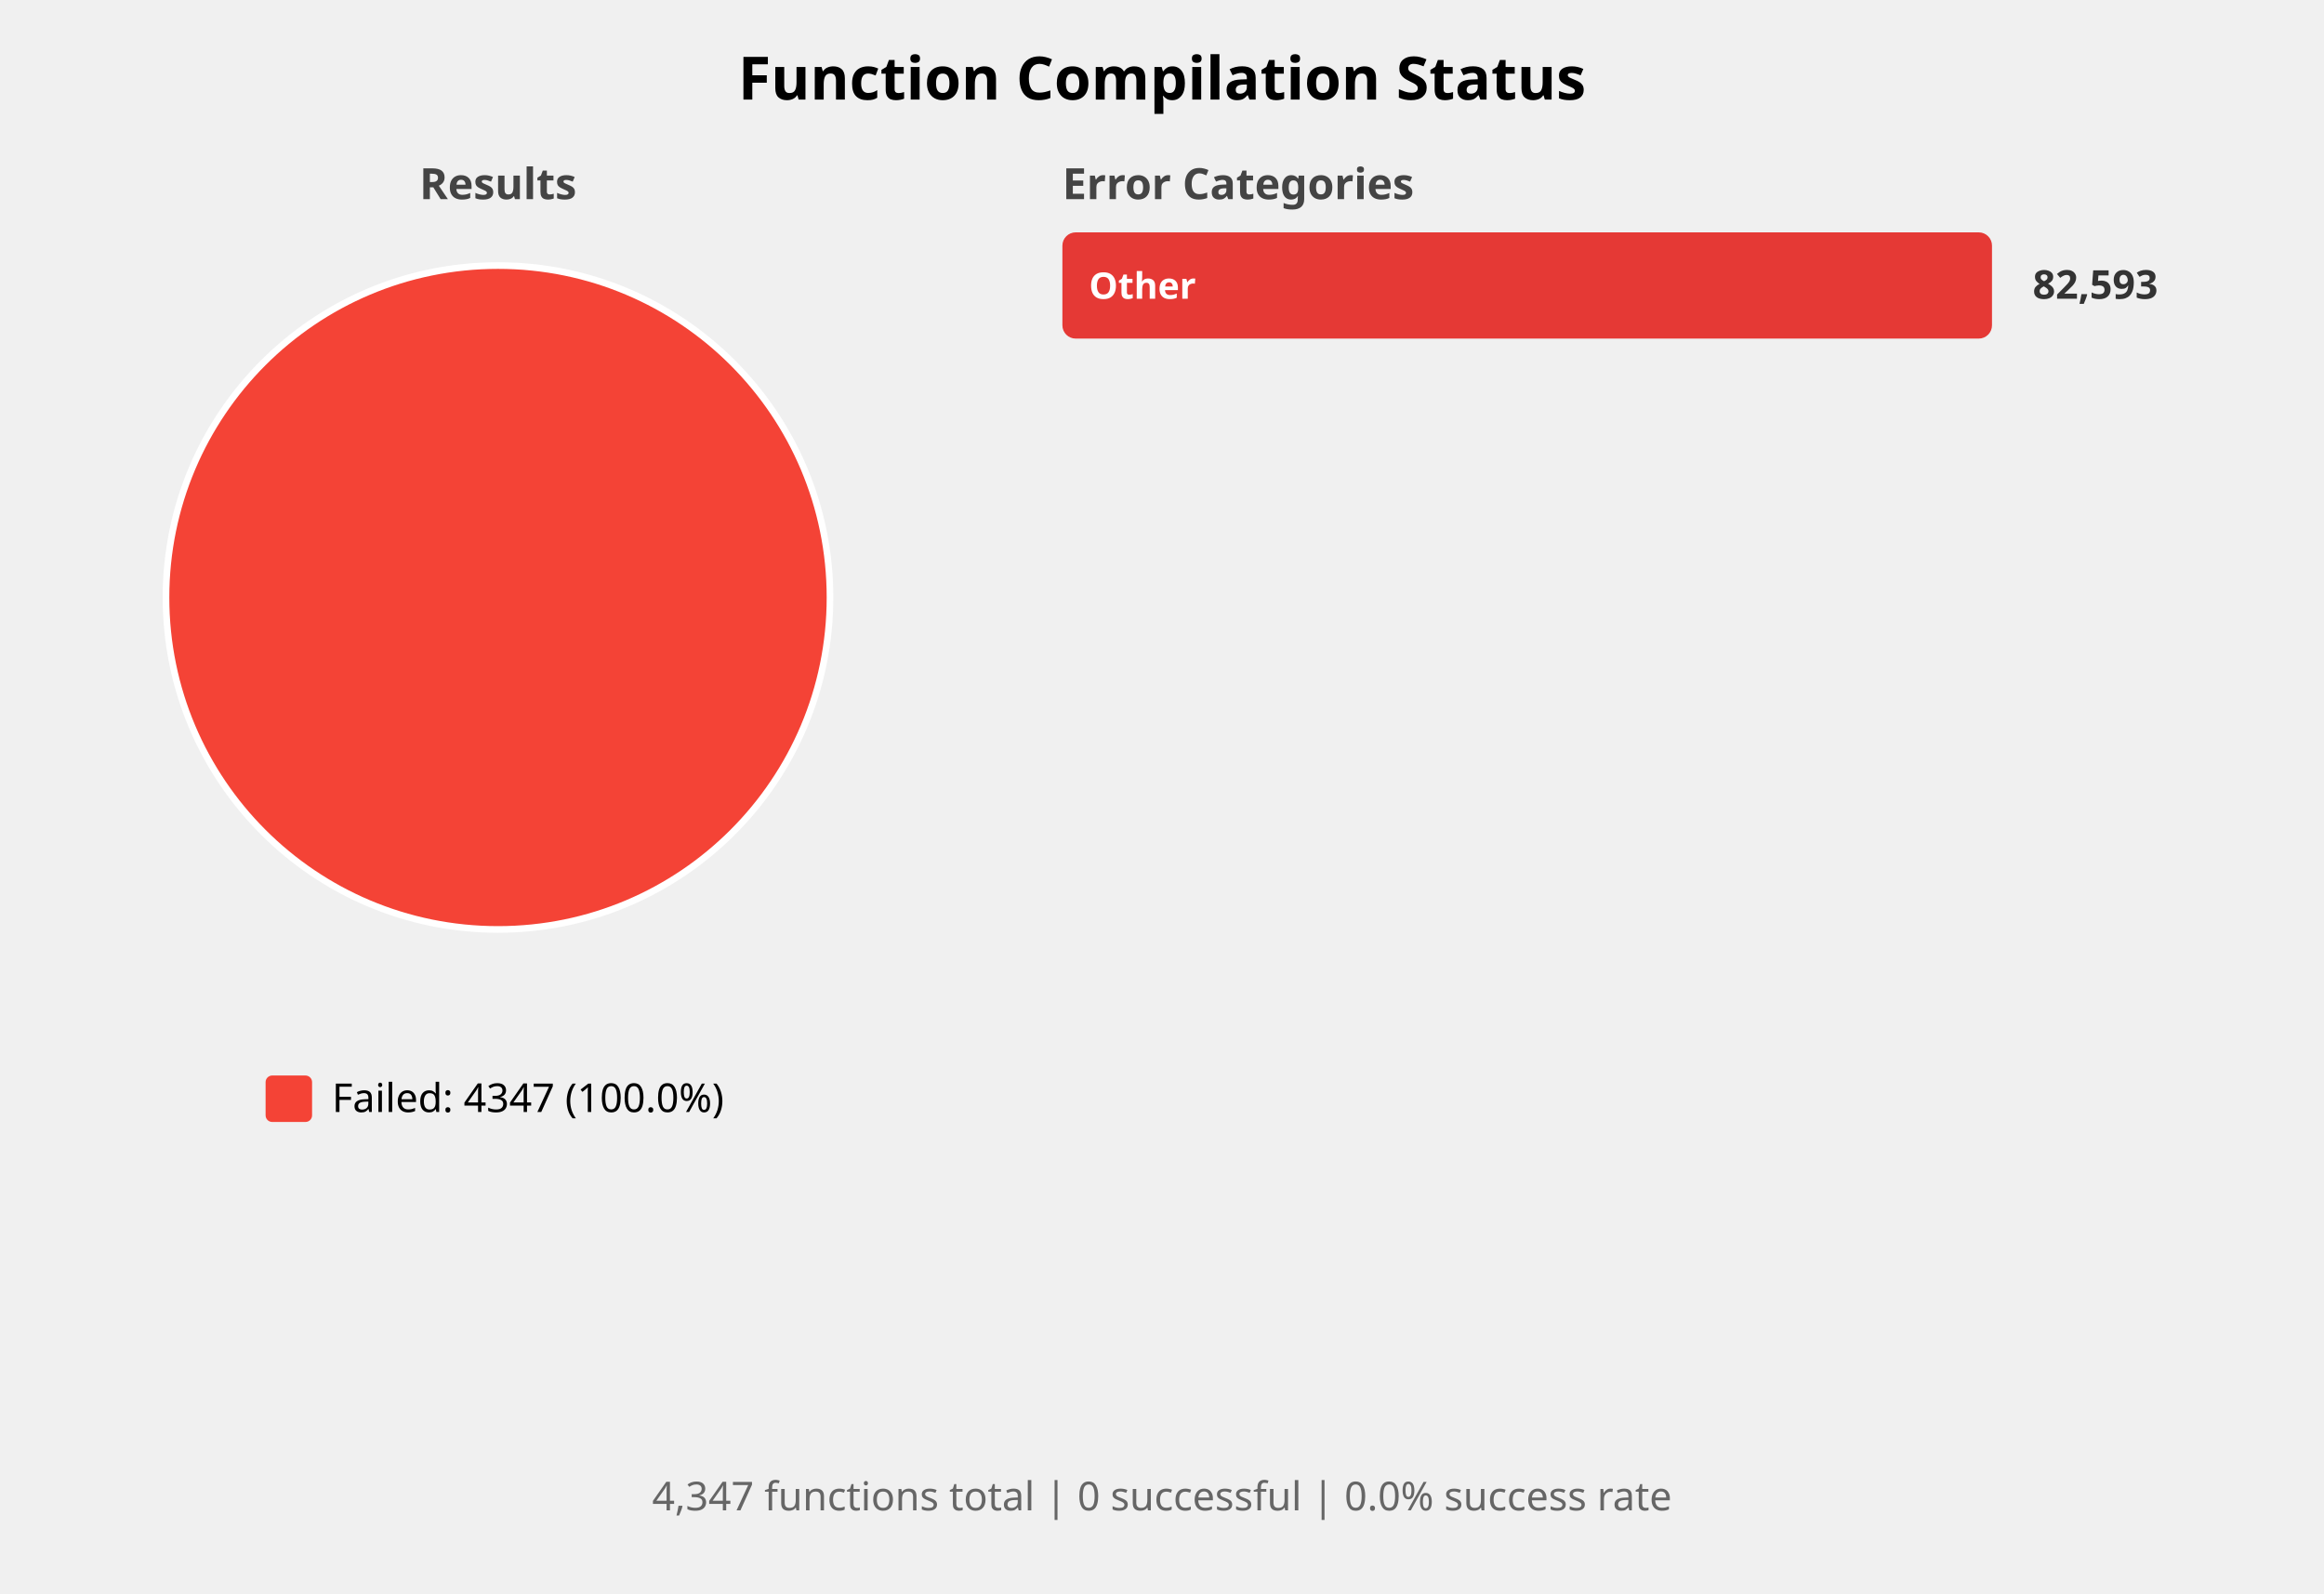
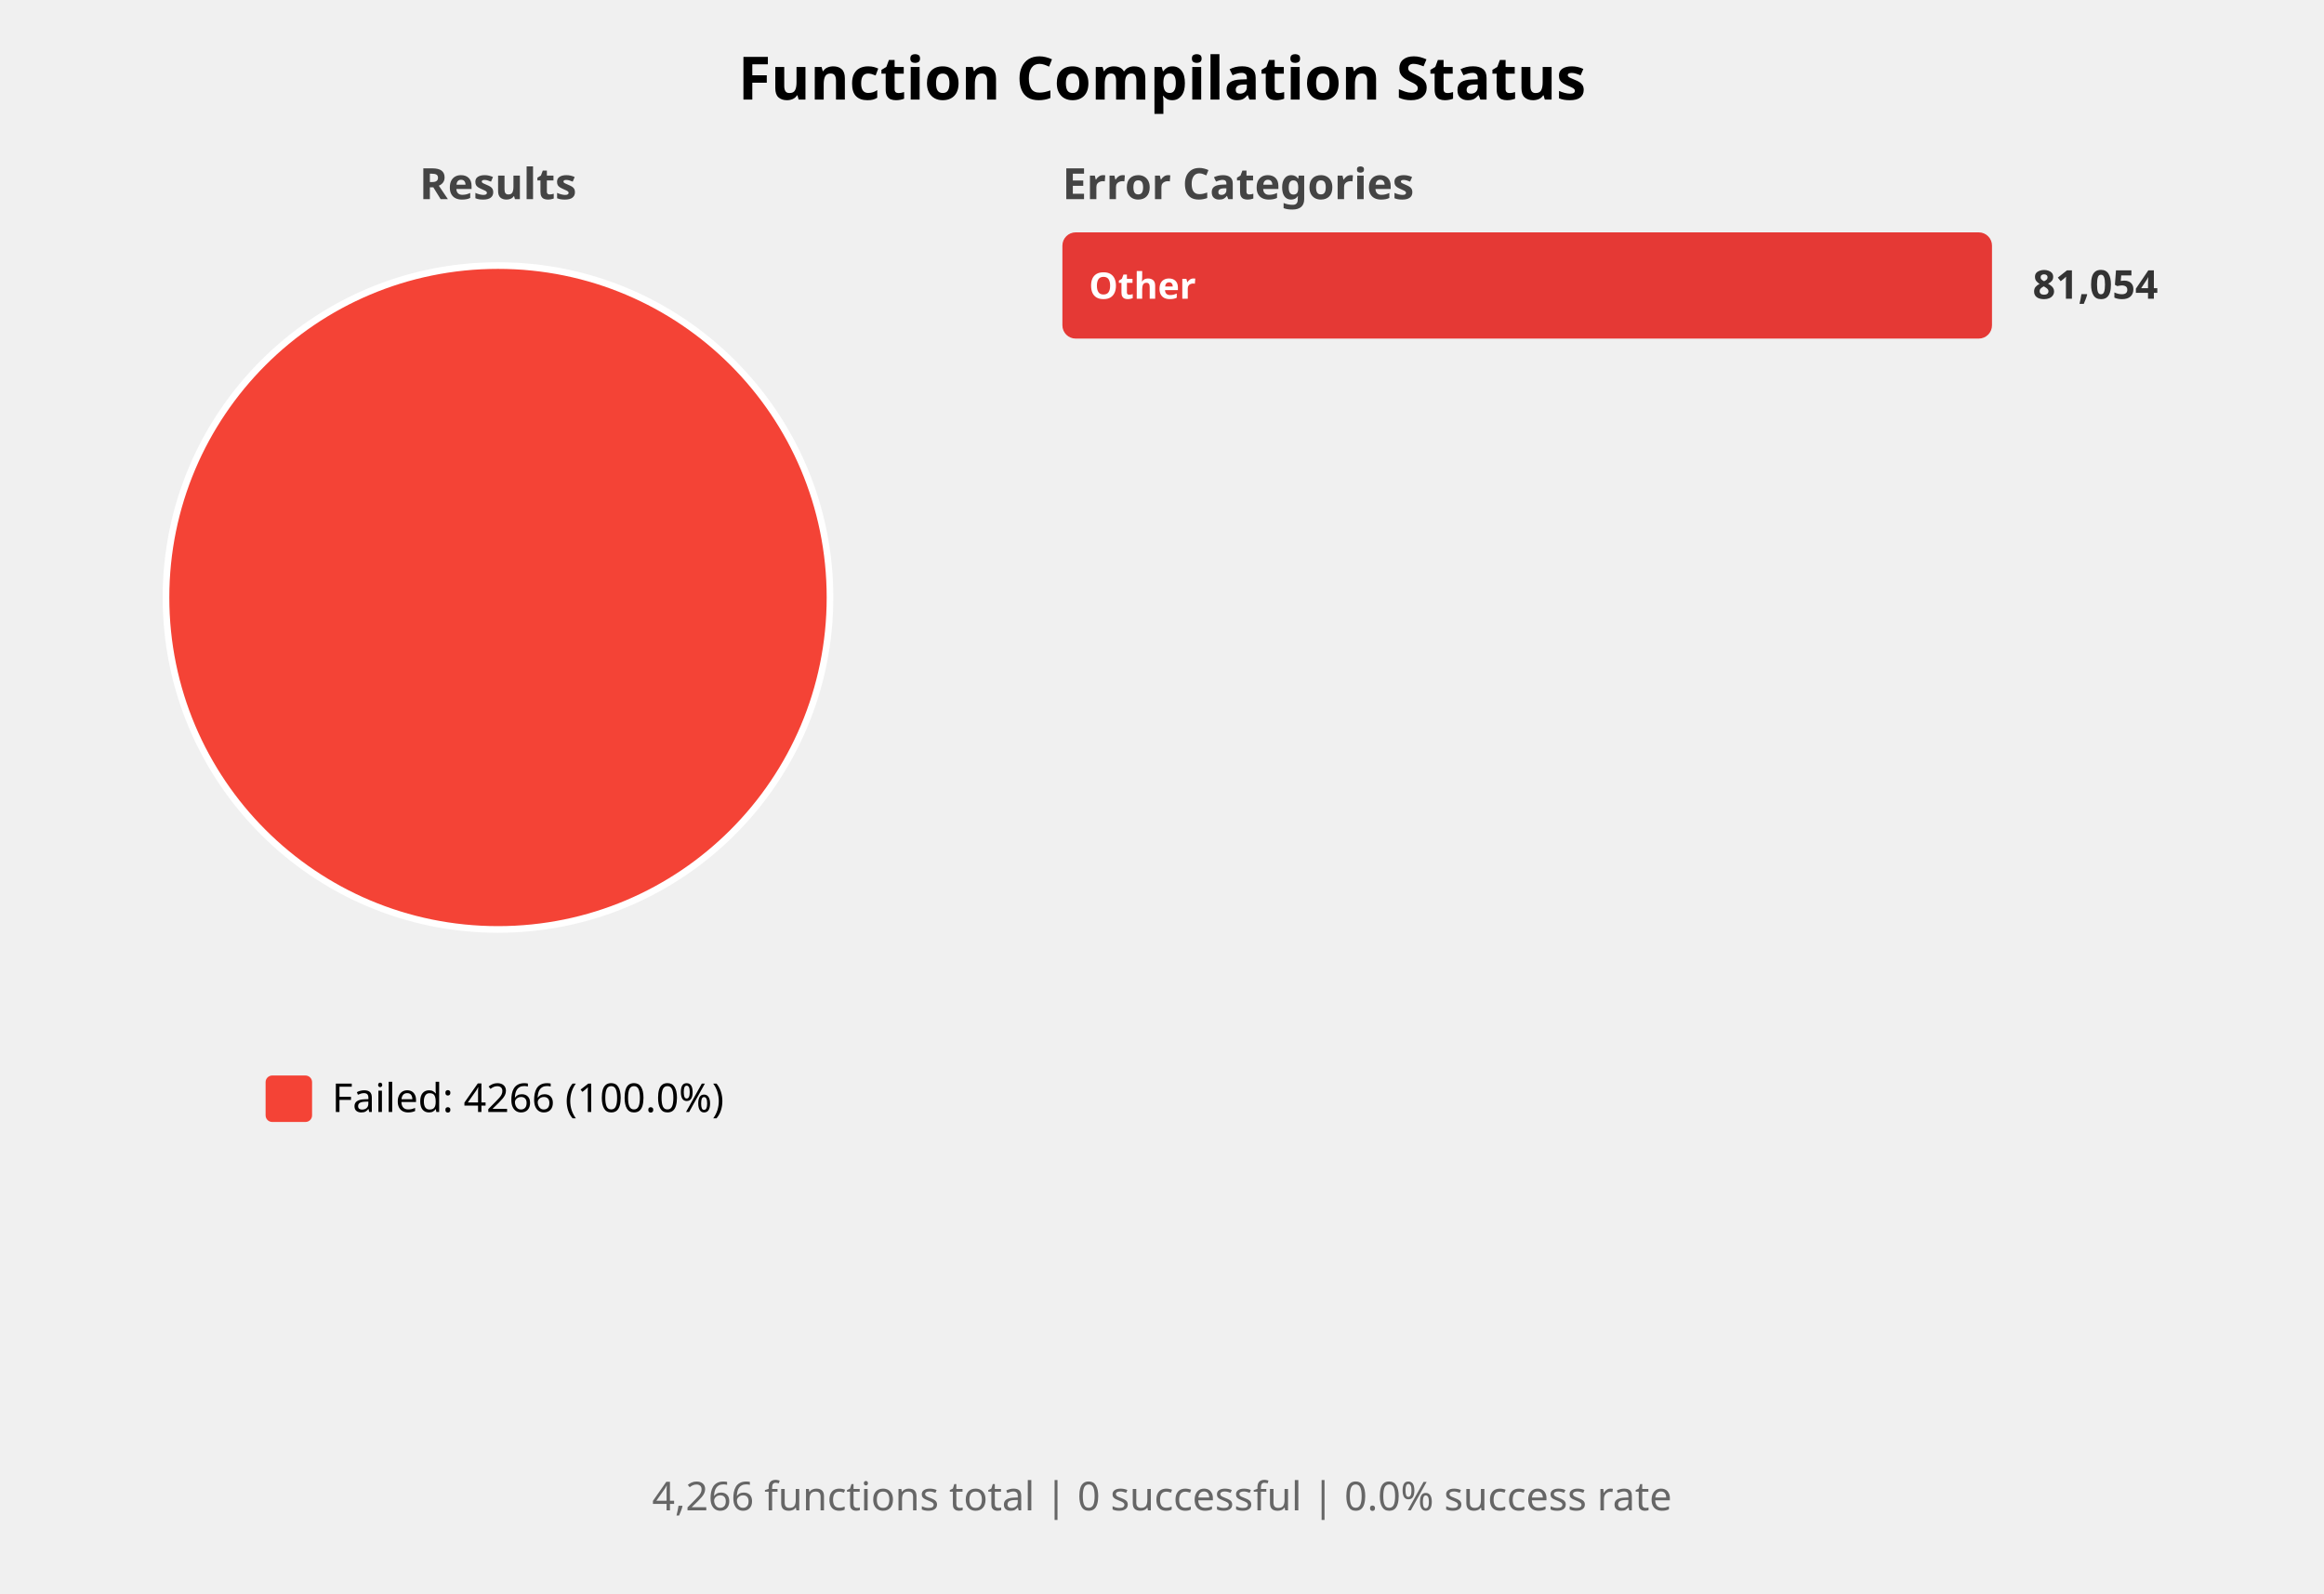
<svg xmlns="http://www.w3.org/2000/svg" width="700" height="480" viewBox="0 0 700 480">
  <style>
    .title { font: bold 18px sans-serif; }
    .subtitle { font: bold 13px sans-serif; fill: #444; }
    .label { font: 12px sans-serif; }
    .bar-label { font: bold 11px sans-serif; fill: white; }
    .bar-label-dark { font: bold 11px sans-serif; fill: #333; }
    .count { font: bold 12px sans-serif; fill: #333; }
    .summary { font: 12px sans-serif; fill: #666; }
  </style>
  <rect width="100%%" height="100%%" fill="white" />
  <text x="350" y="30" class="title" text-anchor="middle">Function Compilation Status</text>
  <text x="150" y="60" class="subtitle" text-anchor="middle">Results</text>
  <circle cx="150" cy="180" r="100" fill="#F44336" stroke="white" stroke-width="2" />
  <rect x="80" y="324" width="14" height="14" fill="#F44336" rx="2" />
-   <text x="100" y="335" class="label">Failed: 4347 (100.0%)</text>
+   <text x="100" y="335" class="label">Failed: 4266 (100.0%)</text>
  <text x="320" y="60" class="subtitle">Error Categories</text>
  <rect x="320" y="70" width="280" height="32" fill="#EEEEEE" rx="4" />
  <rect x="320" y="70" width="280" height="32" fill="#E53935" rx="4" />
  <text x="328" y="90" class="bar-label">Other</text>
-   <text x="650" y="90" class="count" text-anchor="end">82,593</text>
+   <text x="650" y="90" class="count" text-anchor="end">81,054</text>
  <text x="350" y="455" class="summary" text-anchor="middle">
-     4,347 functions total | 0 successful | 0.0% success rate
+     4,266 functions total | 0 successful | 0.0% success rate
  </text>
</svg>
